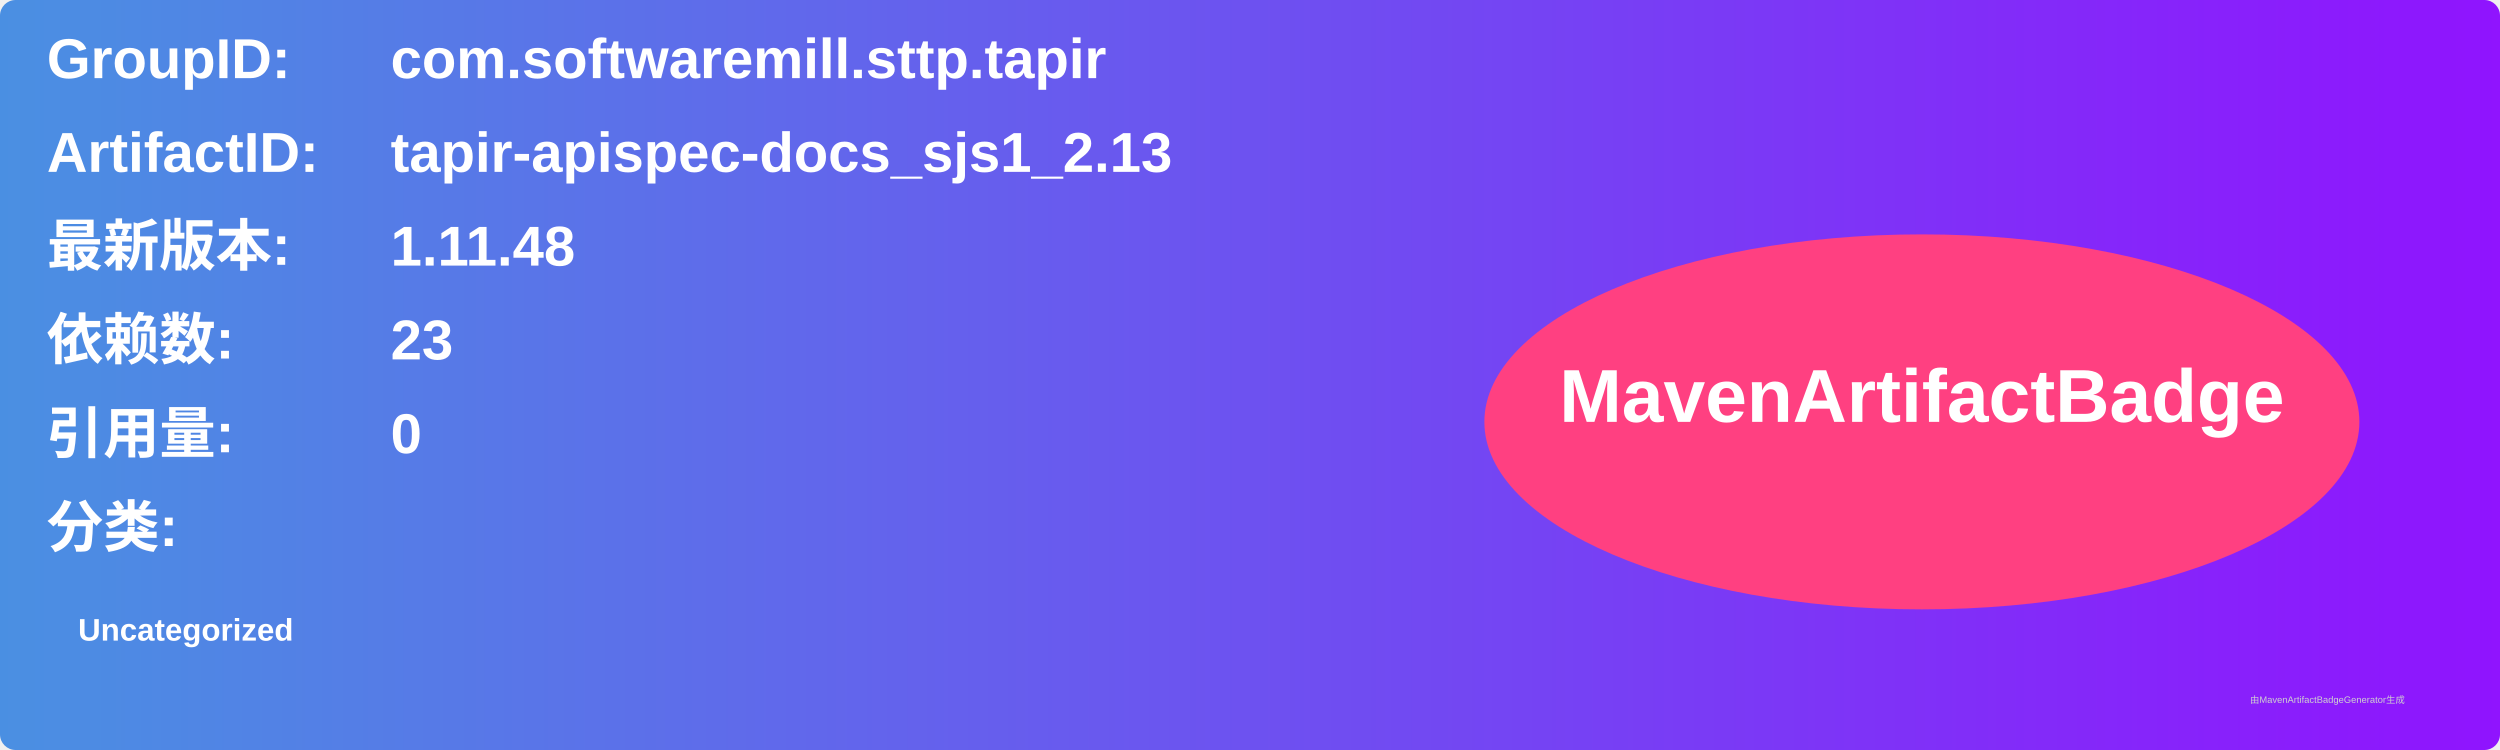
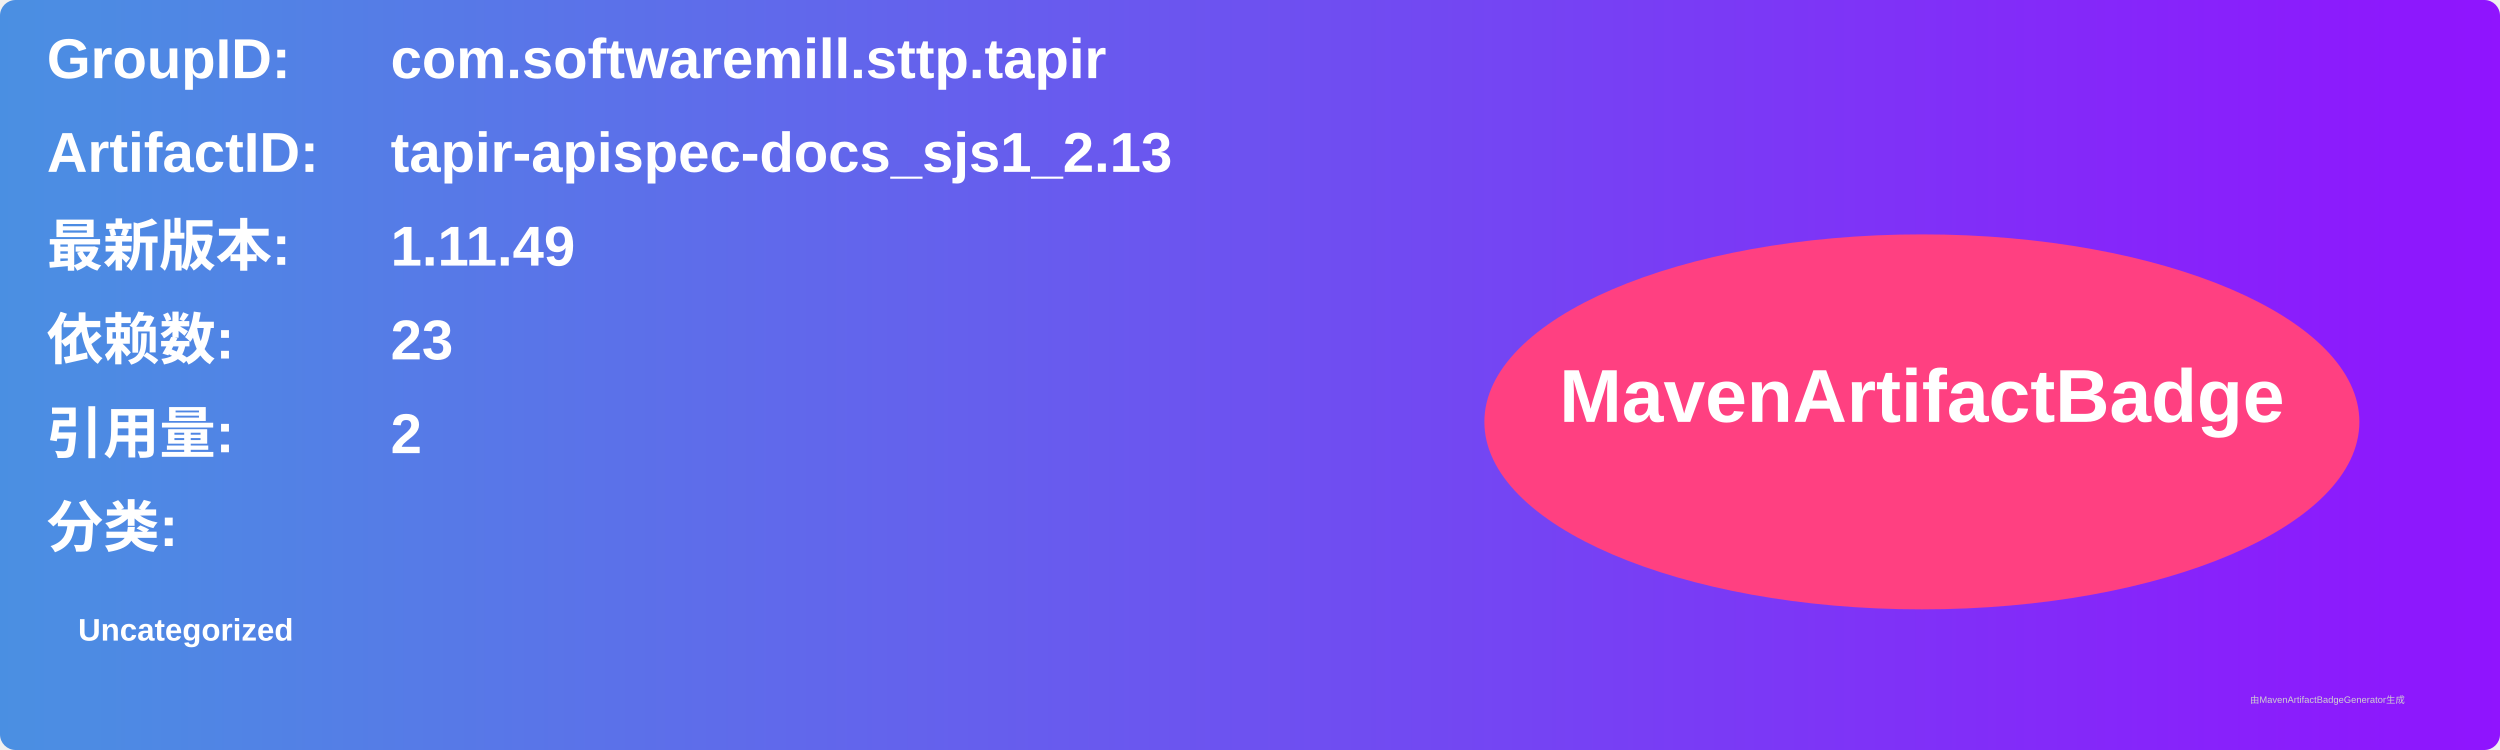
<svg xmlns="http://www.w3.org/2000/svg" width="800" height="240" viewBox="0 0 800 240">
  <linearGradient id="grad" x1="0%" y1="0%" x2="100%" y2="0%">
    <stop offset="0%" stop-color="#4a90e2" />
    <stop offset="100%" stop-color="#9013fe" />
  </linearGradient>
  <rect width="100%" height="100%" rx="5" ry="5" fill="url(#grad)" />
  <g transform="translate(15, 15)">
    <text x="0" y="10" font-family="Arial" font-size="18" fill="white" font-weight="bold" width="260">GroupID:</text>
    <text x="110" y="10" font-family="Arial" font-size="18" fill="white" font-weight="bold" width="460">com.softwaremill.sttp.tapir</text>
    <text x="0" y="40" font-family="Arial" font-size="18" fill="white" font-weight="bold" width="260">ArtifactID:</text>
    <text x="110" y="40" font-family="Arial" font-size="18" fill="white" font-weight="bold" width="460">tapir-apispec-docs_sjs1_2.13</text>
    <text x="0" y="70" font-family="Arial" font-size="18" fill="white" font-weight="bold">最新版本:</text>
    <text x="110" y="70" font-family="Arial" font-size="18" fill="white" font-weight="bold">
-       <tspan font-weight="bold">1.11.48</tspan>
+       <tspan font-weight="bold">1.11.49</tspan>
    </text>
    <text x="0" y="100" font-family="Arial" font-size="18" fill="white" font-weight="bold">依赖数: </text>
    <text x="110" y="100" font-family="Arial" font-size="18" fill="white">
      <tspan font-weight="bold">23</tspan>
    </text>
    <text x="0" y="130" font-family="Arial" font-size="18" fill="white" font-weight="bold">引用量: </text>
    <text x="110" y="130" font-family="Arial" font-size="18" fill="white">
-       <tspan font-weight="bold">0</tspan>
+       <tspan font-weight="bold">2</tspan>
    </text>
    <text x="0" y="160" font-family="Arial" font-size="18" fill="white" font-weight="bold">分类:</text>
    <text x="10" y="190" font-family="Arial" font-size="10" fill="white">
      <tspan font-weight="bold">Uncategorized</tspan>
    </text>
    <ellipse cx="600" cy="120" rx="140" ry="60" fill="#ff4081" />
    <text x="600" y="120" text-anchor="middle" font-family="Arial" font-size="24" fill="white" font-weight="bold">MavenArtifactBadge</text>
  </g>
  <text x="720" y="225" font-family="Arial" font-size="3" fill="#d0d0d0">由MavenArtifactBadgeGenerator生成</text>
</svg>
